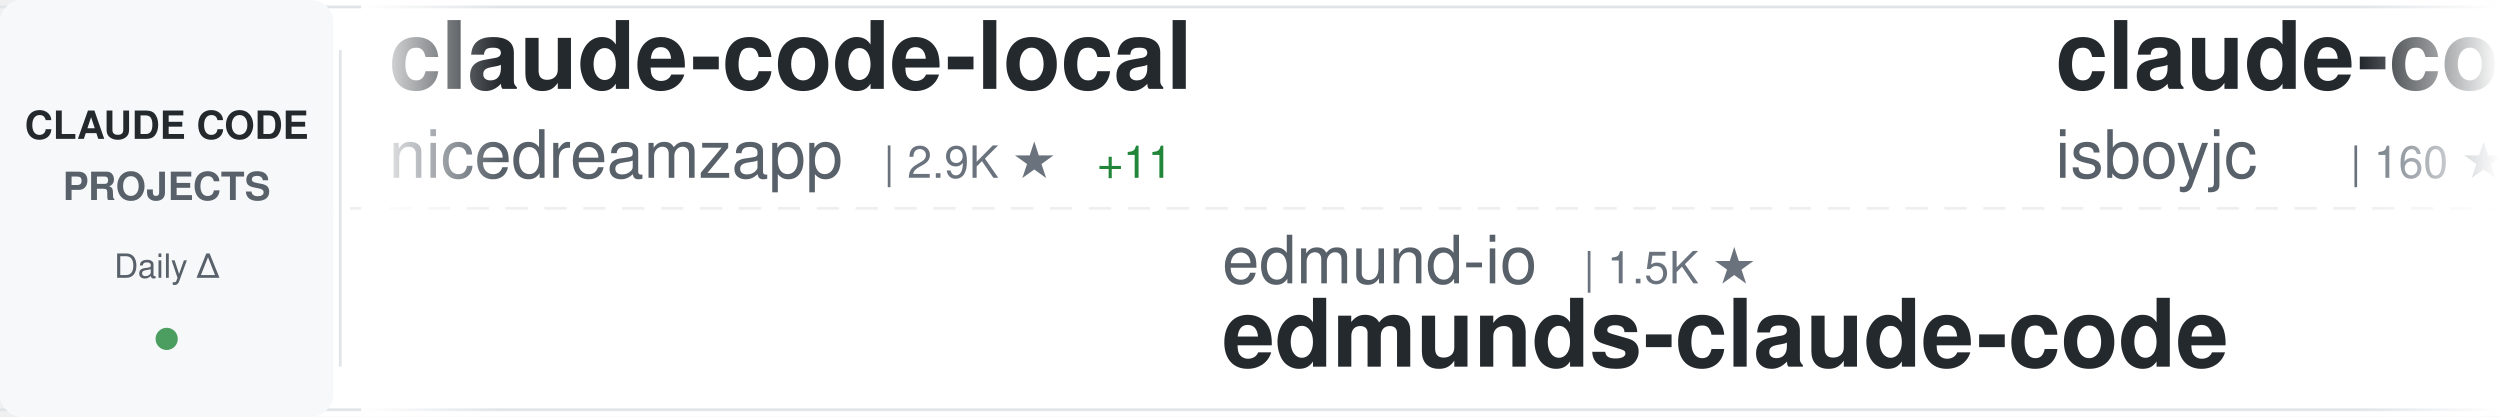
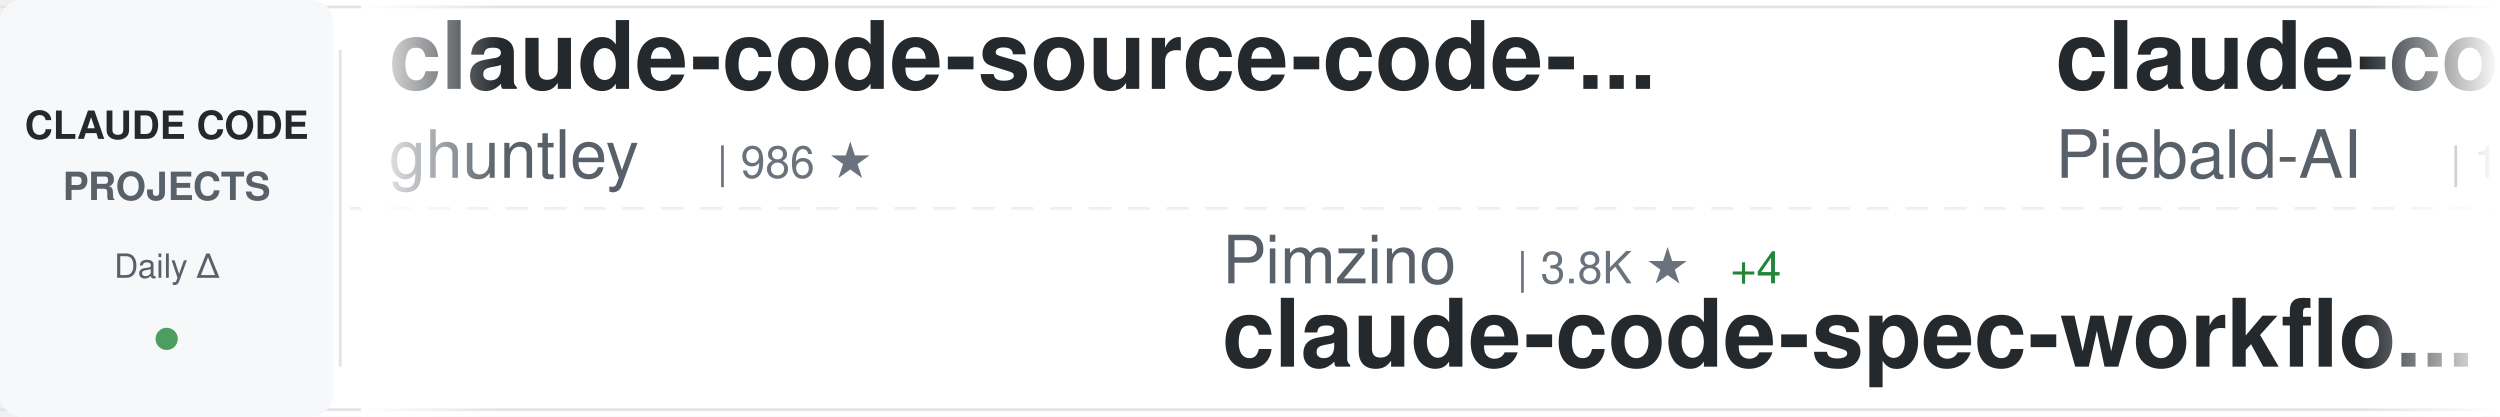
<svg xmlns="http://www.w3.org/2000/svg" width="900" height="150">
  <defs>
    <linearGradient id="awesomeLeftFade" x1="0%" y1="0%" x2="100%" y2="0%">
      <stop offset="0%" style="stop-color:#ffffff;stop-opacity:1" />
      <stop offset="100%" style="stop-color:#ffffff;stop-opacity:0" />
    </linearGradient>
    <linearGradient id="awesomeRightFade" x1="0%" y1="0%" x2="100%" y2="0%">
      <stop offset="0%" style="stop-color:#ffffff;stop-opacity:0" />
      <stop offset="100%" style="stop-color:#ffffff;stop-opacity:1" />
    </linearGradient>
  </defs>
  <rect width="900" height="150" fill="#ffffff" rx="8" />
  <rect x="0" y="2" width="900" height="1" fill="#e1e4e8" />
  <rect x="0" y="147" width="900" height="1" fill="#e1e4e8" />
  <line x1="0" y1="75" x2="900" y2="75" stroke="#e1e4e8" stroke-width="1" stroke-dasharray="8 6" opacity="0.6" />
  <rect x="0" y="0" width="120" height="150" fill="#f6f8fa" rx="8" />
  <text x="60" y="50" font-family="-apple-system, BlinkMacSystemFont, 'Segoe UI', Helvetica, Arial, sans-serif" font-size="14" font-weight="600" fill="#24292e" text-anchor="middle">CLAUDE CODE</text>
  <text x="60" y="72" font-family="-apple-system, BlinkMacSystemFont, 'Segoe UI', Helvetica, Arial, sans-serif" font-size="14" font-weight="600" fill="#586069" text-anchor="middle">PROJECTS</text>
  <text x="60" y="100" font-family="-apple-system, BlinkMacSystemFont, 'Segoe UI', Helvetica, Arial, sans-serif" font-size="12" font-weight="500" fill="#586069" text-anchor="middle">Daily Δ</text>
  <circle cx="60" cy="122" r="4" fill="#22863a" opacity="0.8" />
  <rect x="122" y="18" width="1" height="114" fill="#e1e4e8" />
  <clipPath id="awesomeTickerClip">
    <rect x="130" y="0" width="770" height="150" />
  </clipPath>
  <g clip-path="url(#awesomeTickerClip)">
    <g id="awesomeTickerItems">
      <animateTransform attributeName="transform" attributeType="XML" type="translate" from="0 0" to="-3000 0" dur="54s" repeatCount="indefinite" />
      <g transform="translate(0, 0)">
-         <text x="140" y="32" font-family="-apple-system, BlinkMacSystemFont, 'Segoe UI', Helvetica, Arial, sans-serif" font-size="34" font-weight="600" fill="#24292e">claude-code-local</text>
-         <text x="140" y="64" font-family="-apple-system, BlinkMacSystemFont, 'Segoe UI', Helvetica, Arial, sans-serif" font-size="24" font-weight="400" fill="#586069">nicedreamzapp</text>
-         <text x="318" y="64" font-family="-apple-system, BlinkMacSystemFont, 'Segoe UI', Helvetica, Arial, sans-serif" font-size="16" font-weight="500" fill="#6a737d">| 2.9K ★</text>
-         <text x="395" y="64" font-family="-apple-system, BlinkMacSystemFont, 'Segoe UI', Helvetica, Arial, sans-serif" font-size="16" font-weight="500" fill="#22863a"> +11</text>
+         <text x="140" y="32" font-family="-apple-system, BlinkMacSystemFont, 'Segoe UI', Helvetica, Arial, sans-serif" font-size="34" font-weight="600" fill="#24292e">claude-code-source-code-...</text>
+         <text x="140" y="64" font-family="-apple-system, BlinkMacSystemFont, 'Segoe UI', Helvetica, Arial, sans-serif" font-size="24" font-weight="400" fill="#586069">ghuntley</text>
+         <text x="258" y="64" font-family="-apple-system, BlinkMacSystemFont, 'Segoe UI', Helvetica, Arial, sans-serif" font-size="16" font-weight="500" fill="#6a737d">| 986 ★</text>
      </g>
      <g transform="translate(300, 0)">
-         <text x="140" y="102" font-family="-apple-system, BlinkMacSystemFont, 'Segoe UI', Helvetica, Arial, sans-serif" font-size="24" font-weight="400" fill="#586069">edmund-io</text>
-         <text x="270" y="102" font-family="-apple-system, BlinkMacSystemFont, 'Segoe UI', Helvetica, Arial, sans-serif" font-size="16" font-weight="500" fill="#6a737d">| 1.5K ★</text>
-         <text x="140" y="132" font-family="-apple-system, BlinkMacSystemFont, 'Segoe UI', Helvetica, Arial, sans-serif" font-size="34" font-weight="600" fill="#24292e">edmunds-claude-code</text>
+         <text x="140" y="102" font-family="-apple-system, BlinkMacSystemFont, 'Segoe UI', Helvetica, Arial, sans-serif" font-size="24" font-weight="400" fill="#586069">Pimzino</text>
+         <text x="246" y="102" font-family="-apple-system, BlinkMacSystemFont, 'Segoe UI', Helvetica, Arial, sans-serif" font-size="16" font-weight="500" fill="#6a737d">| 3.8K ★</text>
+         <text x="323" y="102" font-family="-apple-system, BlinkMacSystemFont, 'Segoe UI', Helvetica, Arial, sans-serif" font-size="16" font-weight="500" fill="#22863a"> +4</text>
+         <text x="140" y="132" font-family="-apple-system, BlinkMacSystemFont, 'Segoe UI', Helvetica, Arial, sans-serif" font-size="34" font-weight="600" fill="#24292e">claude-code-spec-workflo...</text>
      </g>
      <g transform="translate(600, 0)">
-         <text x="140" y="32" font-family="-apple-system, BlinkMacSystemFont, 'Segoe UI', Helvetica, Arial, sans-serif" font-size="34" font-weight="600" fill="#24292e">claude-code</text>
-         <text x="140" y="64" font-family="-apple-system, BlinkMacSystemFont, 'Segoe UI', Helvetica, Arial, sans-serif" font-size="24" font-weight="400" fill="#586069">isboyjc</text>
-         <text x="246" y="64" font-family="-apple-system, BlinkMacSystemFont, 'Segoe UI', Helvetica, Arial, sans-serif" font-size="16" font-weight="500" fill="#6a737d">| 160 ★</text>
-         <text x="314" y="64" font-family="-apple-system, BlinkMacSystemFont, 'Segoe UI', Helvetica, Arial, sans-serif" font-size="16" font-weight="500" fill="#22863a"> +1</text>
+         <text x="140" y="32" font-family="-apple-system, BlinkMacSystemFont, 'Segoe UI', Helvetica, Arial, sans-serif" font-size="34" font-weight="600" fill="#24292e">claude-code-system-promp...</text>
+         <text x="140" y="64" font-family="-apple-system, BlinkMacSystemFont, 'Segoe UI', Helvetica, Arial, sans-serif" font-size="24" font-weight="400" fill="#586069">Piebald-AI</text>
+         <text x="282" y="64" font-family="-apple-system, BlinkMacSystemFont, 'Segoe UI', Helvetica, Arial, sans-serif" font-size="16" font-weight="500" fill="#6a737d">| 11.5K ★</text>
+         <text x="368" y="64" font-family="-apple-system, BlinkMacSystemFont, 'Segoe UI', Helvetica, Arial, sans-serif" font-size="16" font-weight="500" fill="#22863a"> +25</text>
      </g>
      <g transform="translate(900, 0)">
-         <text x="140" y="102" font-family="-apple-system, BlinkMacSystemFont, 'Segoe UI', Helvetica, Arial, sans-serif" font-size="24" font-weight="400" fill="#586069">shanraisshan</text>
-         <text x="306" y="102" font-family="-apple-system, BlinkMacSystemFont, 'Segoe UI', Helvetica, Arial, sans-serif" font-size="16" font-weight="500" fill="#6a737d">| 61.7K ★</text>
-         <text x="392" y="102" font-family="-apple-system, BlinkMacSystemFont, 'Segoe UI', Helvetica, Arial, sans-serif" font-size="16" font-weight="500" fill="#22863a"> +103</text>
-         <text x="140" y="132" font-family="-apple-system, BlinkMacSystemFont, 'Segoe UI', Helvetica, Arial, sans-serif" font-size="34" font-weight="600" fill="#24292e">claude-code-best-practic...</text>
+         <text x="140" y="102" font-family="-apple-system, BlinkMacSystemFont, 'Segoe UI', Helvetica, Arial, sans-serif" font-size="24" font-weight="400" fill="#586069">LING71671</text>
+         <text x="270" y="102" font-family="-apple-system, BlinkMacSystemFont, 'Segoe UI', Helvetica, Arial, sans-serif" font-size="16" font-weight="500" fill="#6a737d">| 905 ★</text>
+         <text x="338" y="102" font-family="-apple-system, BlinkMacSystemFont, 'Segoe UI', Helvetica, Arial, sans-serif" font-size="16" font-weight="500" fill="#22863a"> +1</text>
+         <text x="140" y="132" font-family="-apple-system, BlinkMacSystemFont, 'Segoe UI', Helvetica, Arial, sans-serif" font-size="34" font-weight="600" fill="#24292e">Open-ClaudeCode</text>
      </g>
      <g transform="translate(1200, 0)">
-         <text x="140" y="32" font-family="-apple-system, BlinkMacSystemFont, 'Segoe UI', Helvetica, Arial, sans-serif" font-size="34" font-weight="600" fill="#24292e">Open-ClaudeCode</text>
-         <text x="140" y="64" font-family="-apple-system, BlinkMacSystemFont, 'Segoe UI', Helvetica, Arial, sans-serif" font-size="24" font-weight="400" fill="#586069">LING71671</text>
-         <text x="270" y="64" font-family="-apple-system, BlinkMacSystemFont, 'Segoe UI', Helvetica, Arial, sans-serif" font-size="16" font-weight="500" fill="#6a737d">| 905 ★</text>
-         <text x="338" y="64" font-family="-apple-system, BlinkMacSystemFont, 'Segoe UI', Helvetica, Arial, sans-serif" font-size="16" font-weight="500" fill="#22863a"> +2</text>
+         <text x="140" y="32" font-family="-apple-system, BlinkMacSystemFont, 'Segoe UI', Helvetica, Arial, sans-serif" font-size="34" font-weight="600" fill="#24292e">claude-code-showcase</text>
+         <text x="140" y="64" font-family="-apple-system, BlinkMacSystemFont, 'Segoe UI', Helvetica, Arial, sans-serif" font-size="24" font-weight="400" fill="#586069">ChrisWiles</text>
+         <text x="282" y="64" font-family="-apple-system, BlinkMacSystemFont, 'Segoe UI', Helvetica, Arial, sans-serif" font-size="16" font-weight="500" fill="#6a737d">| 6.0K ★</text>
+         <text x="359" y="64" font-family="-apple-system, BlinkMacSystemFont, 'Segoe UI', Helvetica, Arial, sans-serif" font-size="16" font-weight="500" fill="#22863a"> +1</text>
      </g>
      <g transform="translate(1500, 0)">
-         <text x="140" y="102" font-family="-apple-system, BlinkMacSystemFont, 'Segoe UI', Helvetica, Arial, sans-serif" font-size="24" font-weight="400" fill="#586069">andrew-kramer-inno</text>
-         <text x="378" y="102" font-family="-apple-system, BlinkMacSystemFont, 'Segoe UI', Helvetica, Arial, sans-serif" font-size="16" font-weight="500" fill="#6a737d">| 593 ★</text>
-         <text x="446" y="102" font-family="-apple-system, BlinkMacSystemFont, 'Segoe UI', Helvetica, Arial, sans-serif" font-size="16" font-weight="500" fill="#22863a"> +2</text>
-         <text x="140" y="132" font-family="-apple-system, BlinkMacSystemFont, 'Segoe UI', Helvetica, Arial, sans-serif" font-size="34" font-weight="600" fill="#24292e">claude-code-source-build</text>
+         <text x="140" y="102" font-family="-apple-system, BlinkMacSystemFont, 'Segoe UI', Helvetica, Arial, sans-serif" font-size="24" font-weight="400" fill="#586069">KPR111</text>
+         <text x="234" y="102" font-family="-apple-system, BlinkMacSystemFont, 'Segoe UI', Helvetica, Arial, sans-serif" font-size="16" font-weight="500" fill="#6a737d">| 18 ★</text>
+         <text x="140" y="132" font-family="-apple-system, BlinkMacSystemFont, 'Segoe UI', Helvetica, Arial, sans-serif" font-size="34" font-weight="600" fill="#24292e">Claude-Code</text>
      </g>
      <g transform="translate(1800, 0)">
-         <text x="140" y="32" font-family="-apple-system, BlinkMacSystemFont, 'Segoe UI', Helvetica, Arial, sans-serif" font-size="34" font-weight="600" fill="#24292e">claude-code-source</text>
-         <text x="140" y="64" font-family="-apple-system, BlinkMacSystemFont, 'Segoe UI', Helvetica, Arial, sans-serif" font-size="24" font-weight="400" fill="#586069">AprilNEA</text>
-         <text x="258" y="64" font-family="-apple-system, BlinkMacSystemFont, 'Segoe UI', Helvetica, Arial, sans-serif" font-size="16" font-weight="500" fill="#6a737d">| 387 ★</text>
+         <text x="140" y="32" font-family="-apple-system, BlinkMacSystemFont, 'Segoe UI', Helvetica, Arial, sans-serif" font-size="34" font-weight="600" fill="#24292e">claude-code-analysis</text>
+         <text x="140" y="64" font-family="-apple-system, BlinkMacSystemFont, 'Segoe UI', Helvetica, Arial, sans-serif" font-size="24" font-weight="400" fill="#586069">liuup</text>
+         <text x="222" y="64" font-family="-apple-system, BlinkMacSystemFont, 'Segoe UI', Helvetica, Arial, sans-serif" font-size="16" font-weight="500" fill="#6a737d">| 3.4K ★</text>
+         <text x="299" y="64" font-family="-apple-system, BlinkMacSystemFont, 'Segoe UI', Helvetica, Arial, sans-serif" font-size="16" font-weight="500" fill="#22863a"> +16</text>
      </g>
      <g transform="translate(2100, 0)">
-         <text x="140" y="102" font-family="-apple-system, BlinkMacSystemFont, 'Segoe UI', Helvetica, Arial, sans-serif" font-size="24" font-weight="400" fill="#586069">OrcaWhisper</text>
-         <text x="294" y="102" font-family="-apple-system, BlinkMacSystemFont, 'Segoe UI', Helvetica, Arial, sans-serif" font-size="16" font-weight="500" fill="#6a737d">| 80 ★</text>
-         <text x="140" y="132" font-family="-apple-system, BlinkMacSystemFont, 'Segoe UI', Helvetica, Arial, sans-serif" font-size="34" font-weight="600" fill="#24292e">Claude-Code</text>
+         <text x="140" y="102" font-family="-apple-system, BlinkMacSystemFont, 'Segoe UI', Helvetica, Arial, sans-serif" font-size="24" font-weight="400" fill="#586069">oboard</text>
+         <text x="234" y="102" font-family="-apple-system, BlinkMacSystemFont, 'Segoe UI', Helvetica, Arial, sans-serif" font-size="16" font-weight="500" fill="#6a737d">| 3.2K ★</text>
+         <text x="311" y="102" font-family="-apple-system, BlinkMacSystemFont, 'Segoe UI', Helvetica, Arial, sans-serif" font-size="16" font-weight="500" fill="#22863a"> +2</text>
+         <text x="140" y="132" font-family="-apple-system, BlinkMacSystemFont, 'Segoe UI', Helvetica, Arial, sans-serif" font-size="34" font-weight="600" fill="#24292e">claude-code-rev</text>
      </g>
      <g transform="translate(2400, 0)">
-         <text x="140" y="32" font-family="-apple-system, BlinkMacSystemFont, 'Segoe UI', Helvetica, Arial, sans-serif" font-size="34" font-weight="600" fill="#24292e">awesome-claude-code</text>
-         <text x="140" y="64" font-family="-apple-system, BlinkMacSystemFont, 'Segoe UI', Helvetica, Arial, sans-serif" font-size="24" font-weight="400" fill="#586069">jqueryscript</text>
-         <text x="306" y="64" font-family="-apple-system, BlinkMacSystemFont, 'Segoe UI', Helvetica, Arial, sans-serif" font-size="16" font-weight="500" fill="#6a737d">| 450 ★</text>
-         <text x="374" y="64" font-family="-apple-system, BlinkMacSystemFont, 'Segoe UI', Helvetica, Arial, sans-serif" font-size="16" font-weight="500" fill="#22863a"> +4</text>
+         <text x="140" y="32" font-family="-apple-system, BlinkMacSystemFont, 'Segoe UI', Helvetica, Arial, sans-serif" font-size="34" font-weight="600" fill="#24292e">awesome-claude-code-suba...</text>
+         <text x="140" y="64" font-family="-apple-system, BlinkMacSystemFont, 'Segoe UI', Helvetica, Arial, sans-serif" font-size="24" font-weight="400" fill="#586069">VoltAgent</text>
+         <text x="270" y="64" font-family="-apple-system, BlinkMacSystemFont, 'Segoe UI', Helvetica, Arial, sans-serif" font-size="16" font-weight="500" fill="#6a737d">| 22.7K ★</text>
+         <text x="356" y="64" font-family="-apple-system, BlinkMacSystemFont, 'Segoe UI', Helvetica, Arial, sans-serif" font-size="16" font-weight="500" fill="#22863a"> +64</text>
      </g>
      <g transform="translate(2700, 0)">
-         <text x="140" y="102" font-family="-apple-system, BlinkMacSystemFont, 'Segoe UI', Helvetica, Arial, sans-serif" font-size="24" font-weight="400" fill="#586069">freestylefly</text>
-         <text x="306" y="102" font-family="-apple-system, BlinkMacSystemFont, 'Segoe UI', Helvetica, Arial, sans-serif" font-size="16" font-weight="500" fill="#6a737d">| 127 ★</text>
+         <text x="140" y="102" font-family="-apple-system, BlinkMacSystemFont, 'Segoe UI', Helvetica, Arial, sans-serif" font-size="24" font-weight="400" fill="#586069">VineeTagarwaL-code</text>
+         <text x="378" y="102" font-family="-apple-system, BlinkMacSystemFont, 'Segoe UI', Helvetica, Arial, sans-serif" font-size="16" font-weight="500" fill="#6a737d">| 276 ★</text>
        <text x="140" y="132" font-family="-apple-system, BlinkMacSystemFont, 'Segoe UI', Helvetica, Arial, sans-serif" font-size="34" font-weight="600" fill="#24292e">claude-code</text>
      </g>
      <g transform="translate(3000, 0)">
-         <text x="140" y="32" font-family="-apple-system, BlinkMacSystemFont, 'Segoe UI', Helvetica, Arial, sans-serif" font-size="34" font-weight="600" fill="#24292e">claude-code-local</text>
-         <text x="140" y="64" font-family="-apple-system, BlinkMacSystemFont, 'Segoe UI', Helvetica, Arial, sans-serif" font-size="24" font-weight="400" fill="#586069">nicedreamzapp</text>
-         <text x="318" y="64" font-family="-apple-system, BlinkMacSystemFont, 'Segoe UI', Helvetica, Arial, sans-serif" font-size="16" font-weight="500" fill="#6a737d">| 2.9K ★</text>
-         <text x="395" y="64" font-family="-apple-system, BlinkMacSystemFont, 'Segoe UI', Helvetica, Arial, sans-serif" font-size="16" font-weight="500" fill="#22863a"> +11</text>
+         <text x="140" y="32" font-family="-apple-system, BlinkMacSystemFont, 'Segoe UI', Helvetica, Arial, sans-serif" font-size="34" font-weight="600" fill="#24292e">claude-code-source-code-...</text>
+         <text x="140" y="64" font-family="-apple-system, BlinkMacSystemFont, 'Segoe UI', Helvetica, Arial, sans-serif" font-size="24" font-weight="400" fill="#586069">ghuntley</text>
+         <text x="258" y="64" font-family="-apple-system, BlinkMacSystemFont, 'Segoe UI', Helvetica, Arial, sans-serif" font-size="16" font-weight="500" fill="#6a737d">| 986 ★</text>
      </g>
      <g transform="translate(3300, 0)">
-         <text x="140" y="102" font-family="-apple-system, BlinkMacSystemFont, 'Segoe UI', Helvetica, Arial, sans-serif" font-size="24" font-weight="400" fill="#586069">edmund-io</text>
-         <text x="270" y="102" font-family="-apple-system, BlinkMacSystemFont, 'Segoe UI', Helvetica, Arial, sans-serif" font-size="16" font-weight="500" fill="#6a737d">| 1.5K ★</text>
-         <text x="140" y="132" font-family="-apple-system, BlinkMacSystemFont, 'Segoe UI', Helvetica, Arial, sans-serif" font-size="34" font-weight="600" fill="#24292e">edmunds-claude-code</text>
+         <text x="140" y="102" font-family="-apple-system, BlinkMacSystemFont, 'Segoe UI', Helvetica, Arial, sans-serif" font-size="24" font-weight="400" fill="#586069">Pimzino</text>
+         <text x="246" y="102" font-family="-apple-system, BlinkMacSystemFont, 'Segoe UI', Helvetica, Arial, sans-serif" font-size="16" font-weight="500" fill="#6a737d">| 3.8K ★</text>
+         <text x="323" y="102" font-family="-apple-system, BlinkMacSystemFont, 'Segoe UI', Helvetica, Arial, sans-serif" font-size="16" font-weight="500" fill="#22863a"> +4</text>
+         <text x="140" y="132" font-family="-apple-system, BlinkMacSystemFont, 'Segoe UI', Helvetica, Arial, sans-serif" font-size="34" font-weight="600" fill="#24292e">claude-code-spec-workflo...</text>
      </g>
      <g transform="translate(3600, 0)">
-         <text x="140" y="32" font-family="-apple-system, BlinkMacSystemFont, 'Segoe UI', Helvetica, Arial, sans-serif" font-size="34" font-weight="600" fill="#24292e">claude-code</text>
-         <text x="140" y="64" font-family="-apple-system, BlinkMacSystemFont, 'Segoe UI', Helvetica, Arial, sans-serif" font-size="24" font-weight="400" fill="#586069">isboyjc</text>
-         <text x="246" y="64" font-family="-apple-system, BlinkMacSystemFont, 'Segoe UI', Helvetica, Arial, sans-serif" font-size="16" font-weight="500" fill="#6a737d">| 160 ★</text>
-         <text x="314" y="64" font-family="-apple-system, BlinkMacSystemFont, 'Segoe UI', Helvetica, Arial, sans-serif" font-size="16" font-weight="500" fill="#22863a"> +1</text>
+         <text x="140" y="32" font-family="-apple-system, BlinkMacSystemFont, 'Segoe UI', Helvetica, Arial, sans-serif" font-size="34" font-weight="600" fill="#24292e">claude-code-system-promp...</text>
+         <text x="140" y="64" font-family="-apple-system, BlinkMacSystemFont, 'Segoe UI', Helvetica, Arial, sans-serif" font-size="24" font-weight="400" fill="#586069">Piebald-AI</text>
+         <text x="282" y="64" font-family="-apple-system, BlinkMacSystemFont, 'Segoe UI', Helvetica, Arial, sans-serif" font-size="16" font-weight="500" fill="#6a737d">| 11.5K ★</text>
+         <text x="368" y="64" font-family="-apple-system, BlinkMacSystemFont, 'Segoe UI', Helvetica, Arial, sans-serif" font-size="16" font-weight="500" fill="#22863a"> +25</text>
      </g>
      <g transform="translate(3900, 0)">
-         <text x="140" y="102" font-family="-apple-system, BlinkMacSystemFont, 'Segoe UI', Helvetica, Arial, sans-serif" font-size="24" font-weight="400" fill="#586069">shanraisshan</text>
-         <text x="306" y="102" font-family="-apple-system, BlinkMacSystemFont, 'Segoe UI', Helvetica, Arial, sans-serif" font-size="16" font-weight="500" fill="#6a737d">| 61.7K ★</text>
-         <text x="392" y="102" font-family="-apple-system, BlinkMacSystemFont, 'Segoe UI', Helvetica, Arial, sans-serif" font-size="16" font-weight="500" fill="#22863a"> +103</text>
-         <text x="140" y="132" font-family="-apple-system, BlinkMacSystemFont, 'Segoe UI', Helvetica, Arial, sans-serif" font-size="34" font-weight="600" fill="#24292e">claude-code-best-practic...</text>
+         <text x="140" y="102" font-family="-apple-system, BlinkMacSystemFont, 'Segoe UI', Helvetica, Arial, sans-serif" font-size="24" font-weight="400" fill="#586069">LING71671</text>
+         <text x="270" y="102" font-family="-apple-system, BlinkMacSystemFont, 'Segoe UI', Helvetica, Arial, sans-serif" font-size="16" font-weight="500" fill="#6a737d">| 905 ★</text>
+         <text x="338" y="102" font-family="-apple-system, BlinkMacSystemFont, 'Segoe UI', Helvetica, Arial, sans-serif" font-size="16" font-weight="500" fill="#22863a"> +1</text>
+         <text x="140" y="132" font-family="-apple-system, BlinkMacSystemFont, 'Segoe UI', Helvetica, Arial, sans-serif" font-size="34" font-weight="600" fill="#24292e">Open-ClaudeCode</text>
      </g>
    </g>
  </g>
  <rect x="130" y="0" width="50" height="150" fill="url(#awesomeLeftFade)" />
  <rect x="850" y="0" width="50" height="150" fill="url(#awesomeRightFade)" />
</svg>
